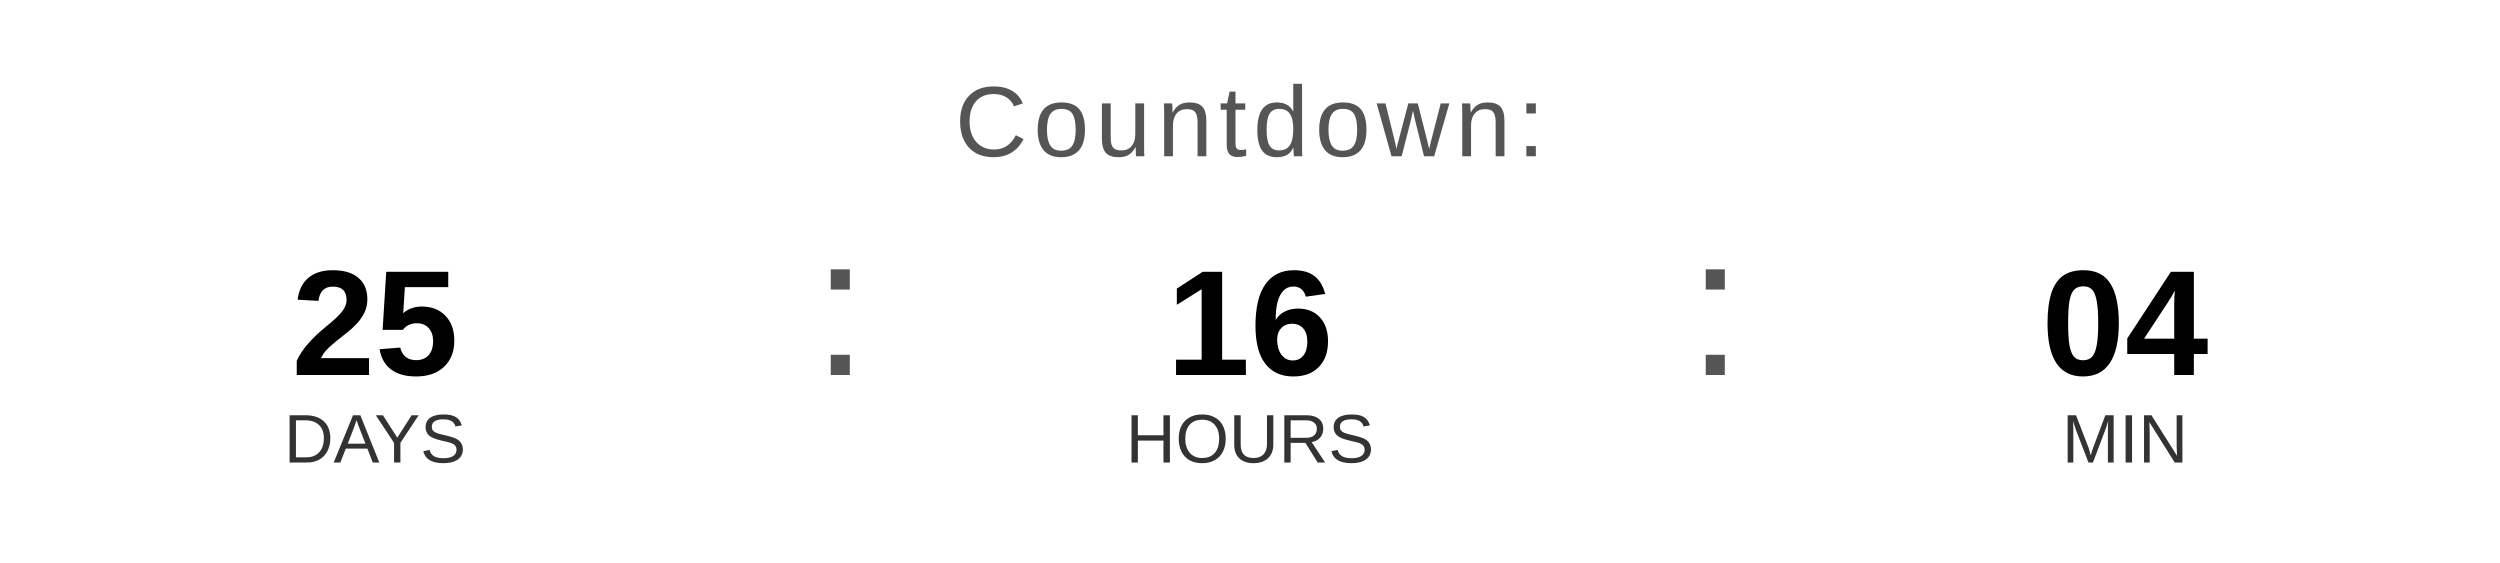
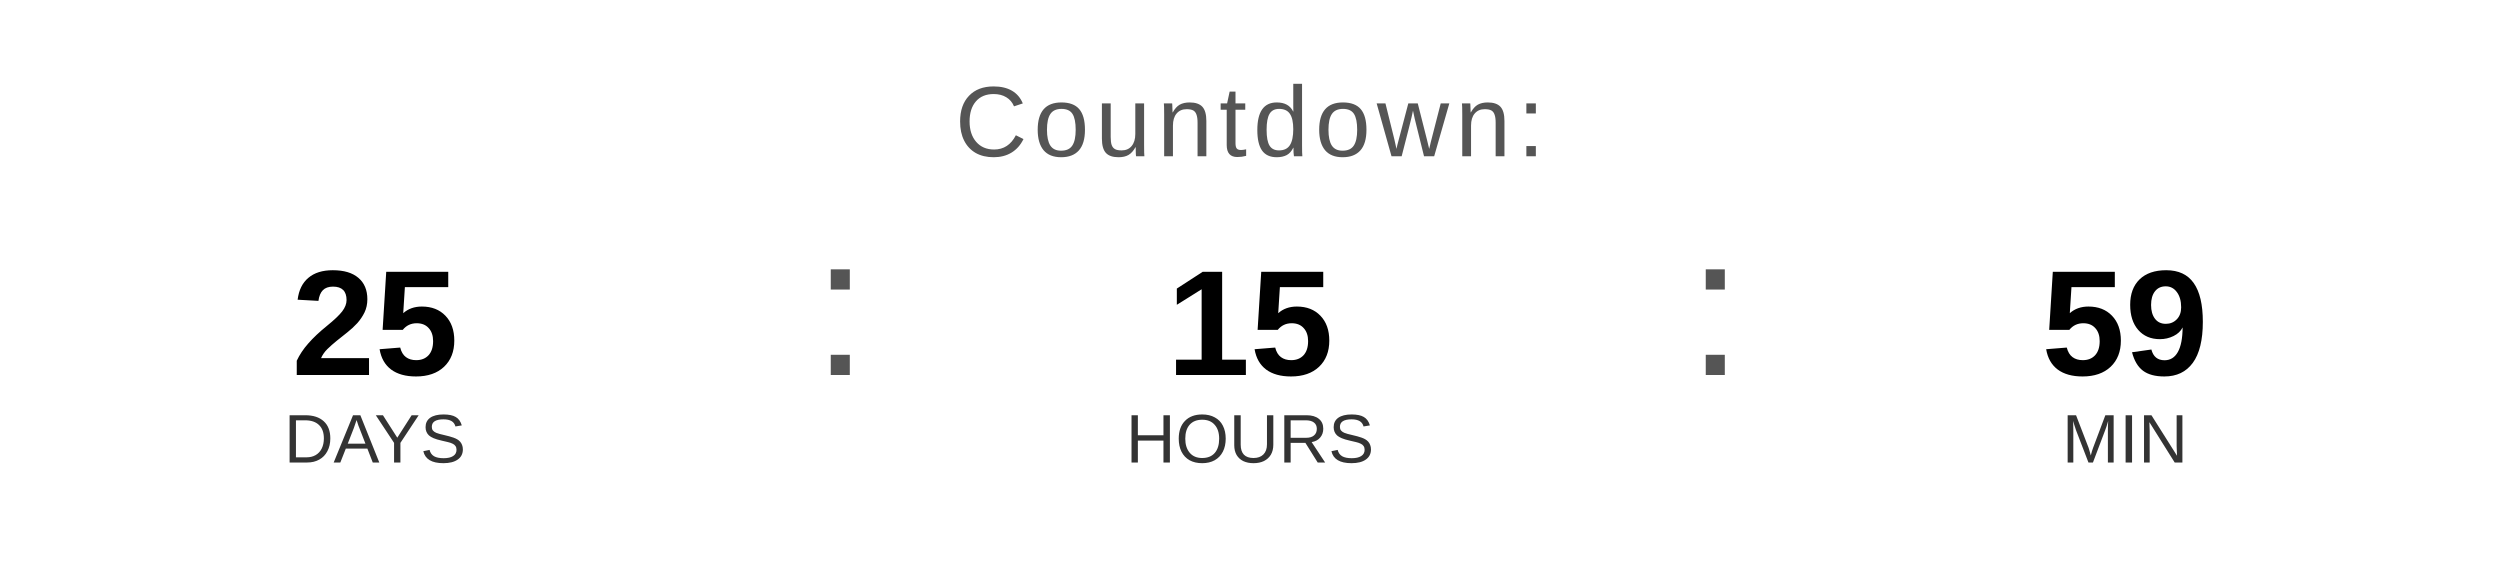
<svg xmlns="http://www.w3.org/2000/svg" width="400" height="90" viewBox="0 0 400 90">
  <text x="200" y="25" font-family="Arial, Helvetica, sans-serif" font-size="16" fill="#555555" text-anchor="middle" letter-spacing="1">
    Countdown:
  </text>
  <text x="60" y="60" font-family="Arial, Helvetica, sans-serif" font-size="24" font-weight="bold" fill="#000000" text-anchor="middle">25</text>
  <text x="60" y="74" font-family="Arial, Helvetica, sans-serif" font-size="11" fill="#333333" text-anchor="middle">DAYS</text>
  <text x="130" y="60" font-family="Arial, sans-serif" font-size="32" fill="#555555">:</text>
-   <text x="200" y="60" font-family="Arial, Helvetica, sans-serif" font-size="24" font-weight="bold" fill="#000000" text-anchor="middle">16</text>
+   <text x="200" y="60" font-family="Arial, Helvetica, sans-serif" font-size="24" font-weight="bold" fill="#000000" text-anchor="middle">15</text>
  <text x="200" y="74" font-family="Arial, Helvetica, sans-serif" font-size="11" fill="#333333" text-anchor="middle">HOURS</text>
  <text x="270" y="60" font-family="Arial, sans-serif" font-size="32" fill="#555555">:</text>
-   <text x="340" y="60" font-family="Arial, Helvetica, sans-serif" font-size="24" font-weight="bold" fill="#000000" text-anchor="middle">04</text>
+   <text x="340" y="60" font-family="Arial, Helvetica, sans-serif" font-size="24" font-weight="bold" fill="#000000" text-anchor="middle">59</text>
  <text x="340" y="74" font-family="Arial, Helvetica, sans-serif" font-size="11" fill="#333333" text-anchor="middle">MIN</text>
</svg>
